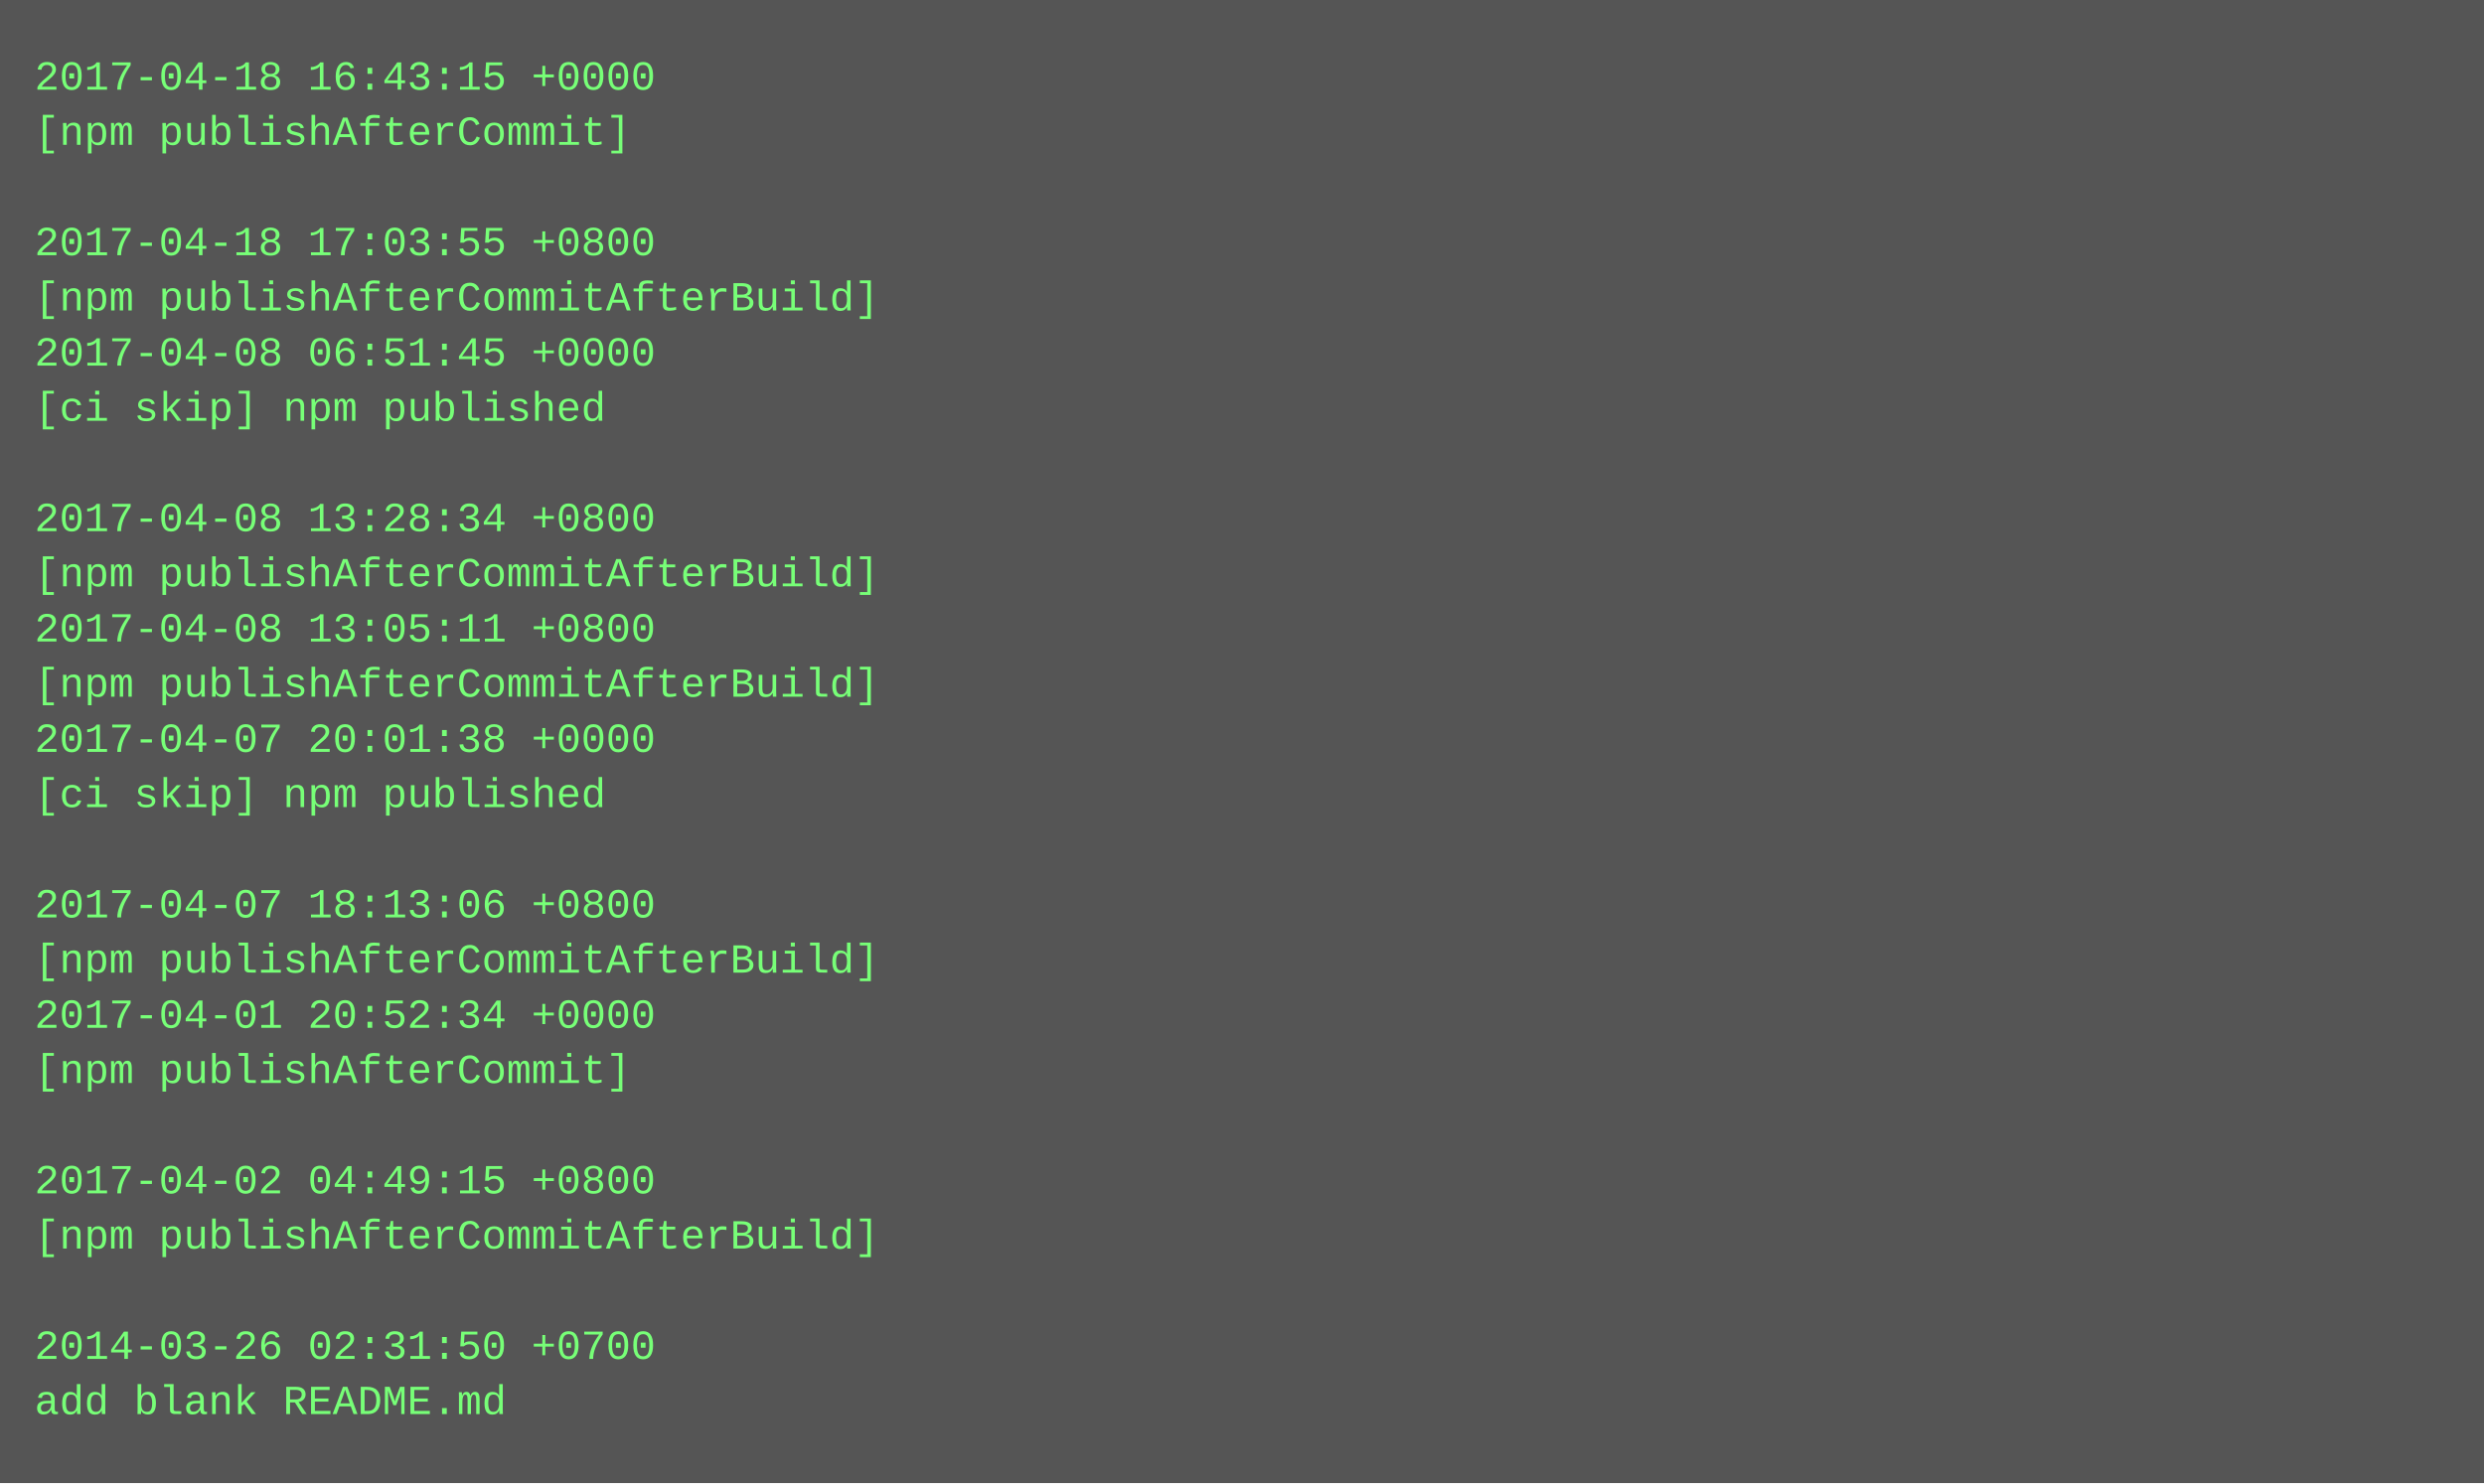
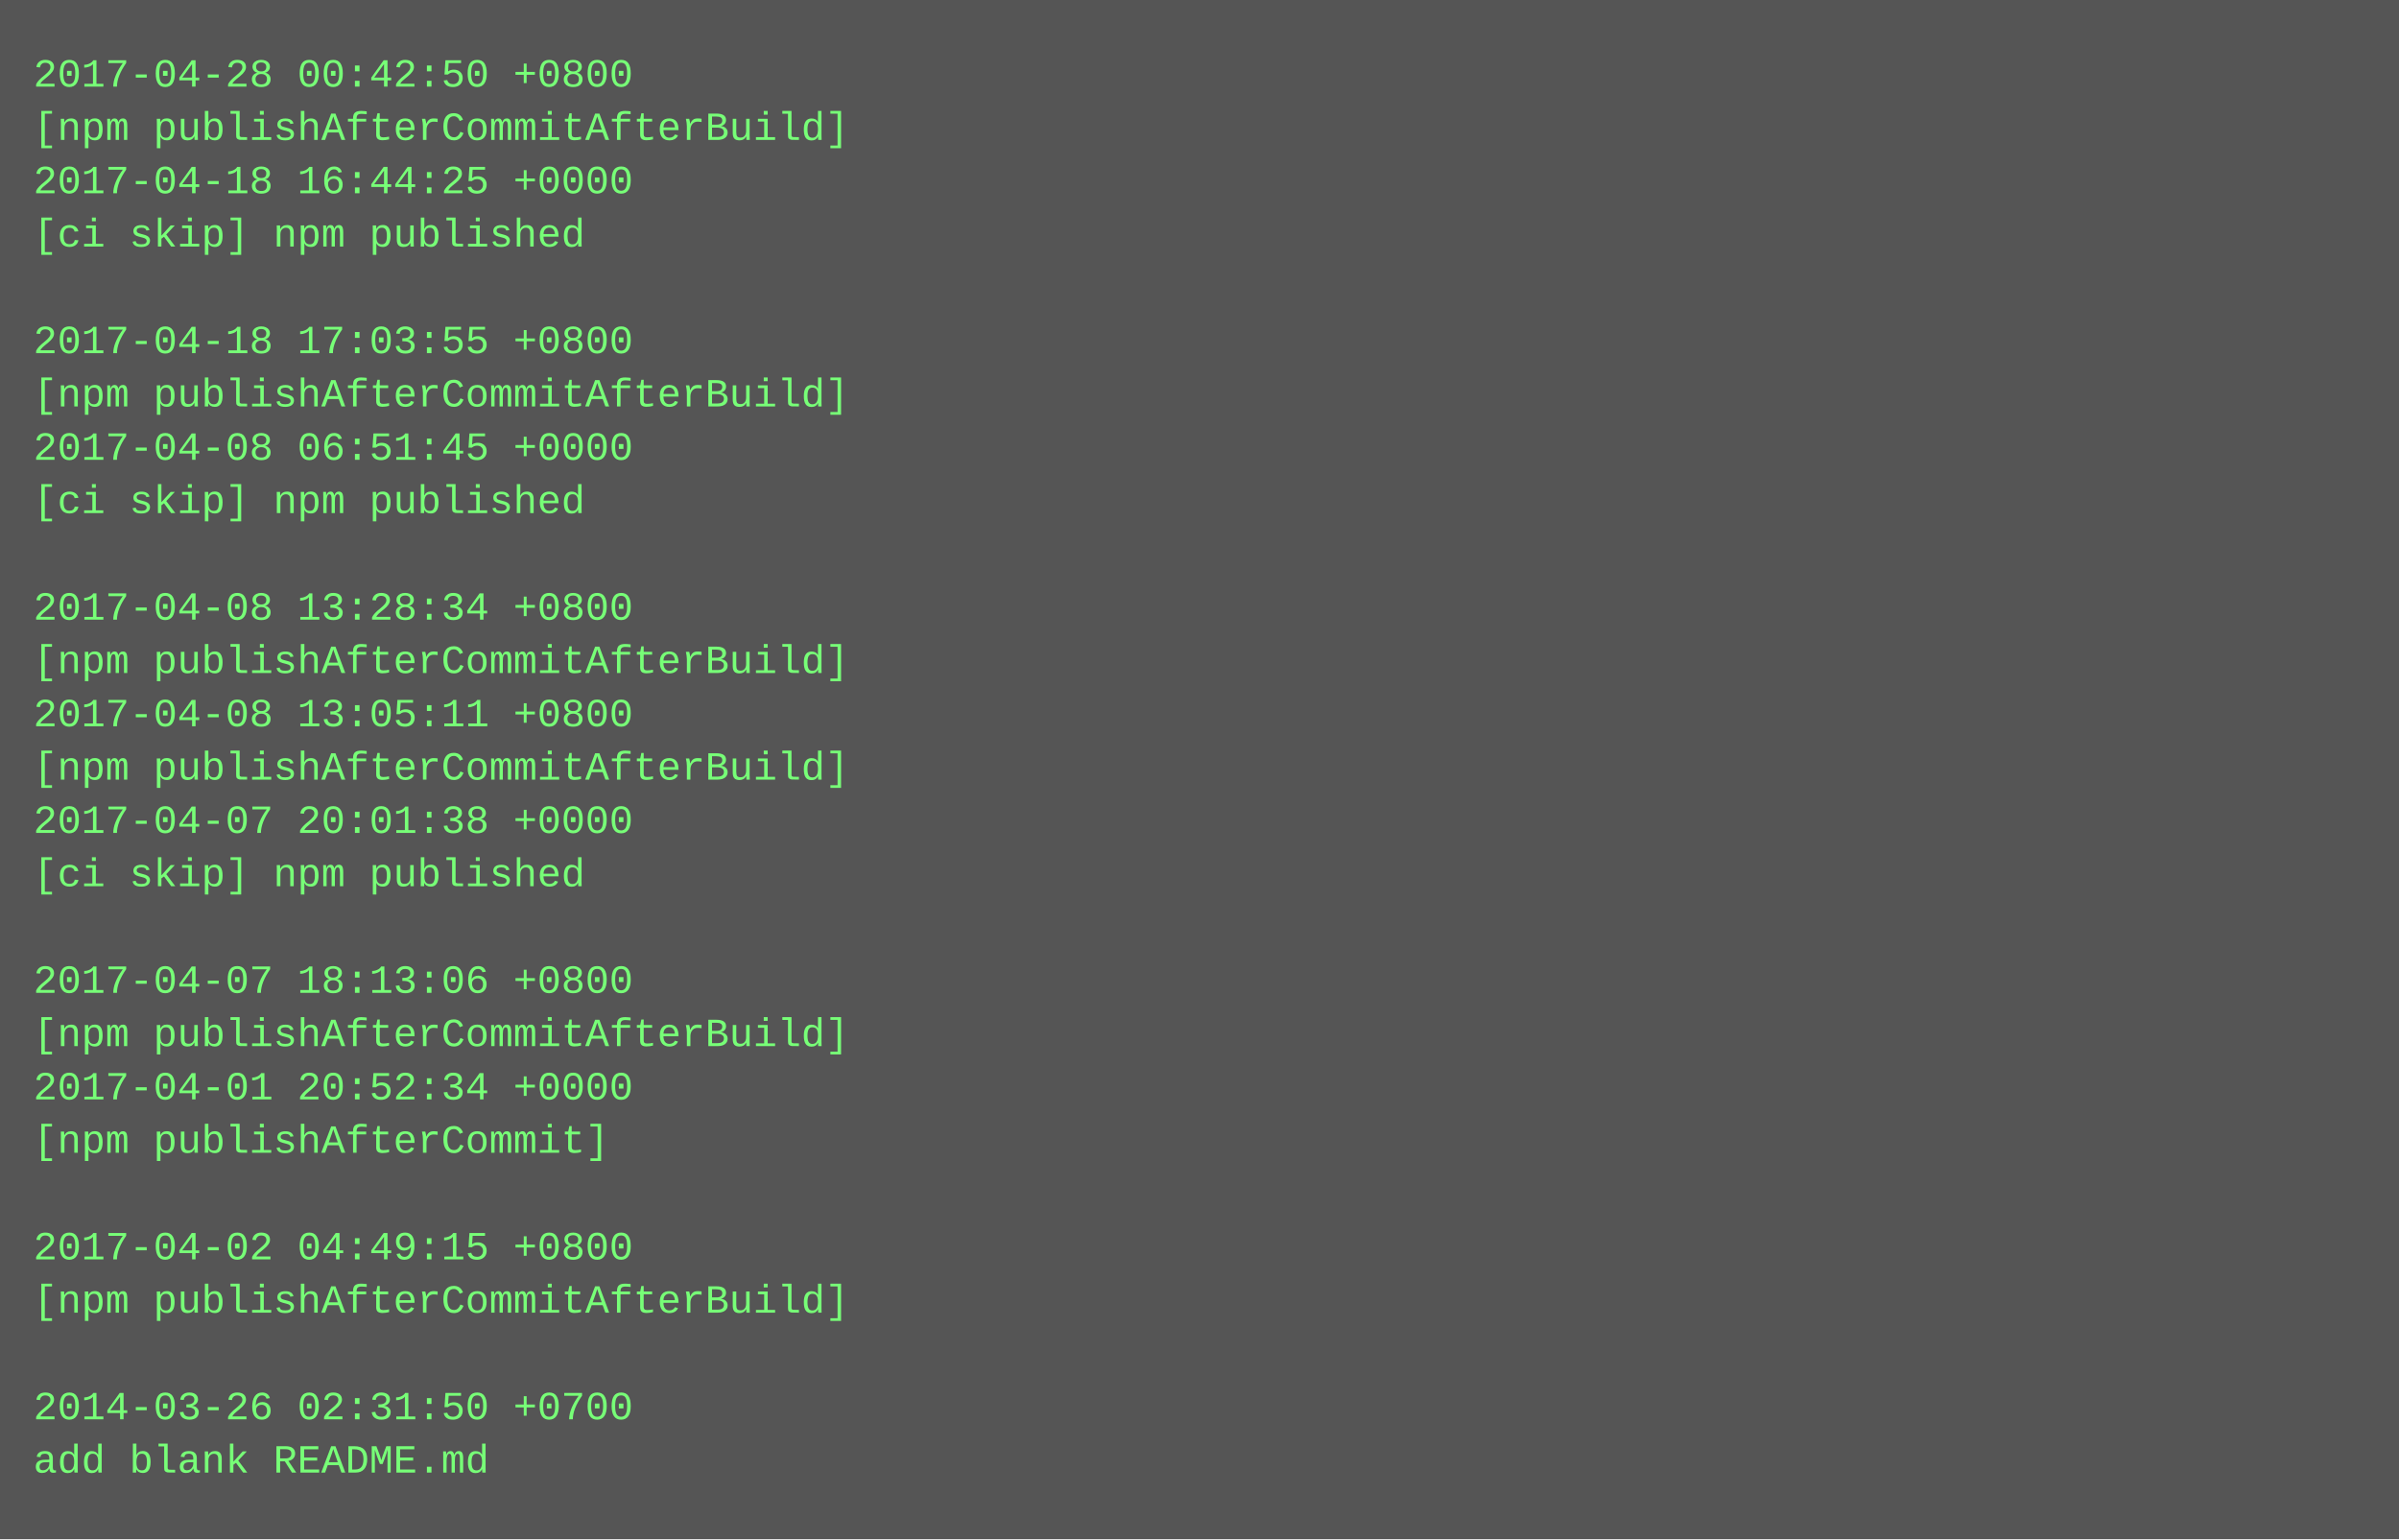
- <svg xmlns="http://www.w3.org/2000/svg" height="430" width="720">
-   <rect height="430" fill="#555" width="720" />
+ <svg xmlns="http://www.w3.org/2000/svg" height="462" width="720">
+   <rect height="462" fill="#555" width="720" />
  <text fill="#7f7" font-family="Courier New" font-size="12" xml:space="preserve">
-     <tspan x="10" y="26">2017-04-18 16:43:15 +0000</tspan>
-     <tspan x="10" y="42">[npm publishAfterCommit]</tspan>
-     <tspan x="10" y="58" />
-     <tspan x="10" y="74">2017-04-18 17:03:55 +0800</tspan>
-     <tspan x="10" y="90">[npm publishAfterCommitAfterBuild]</tspan>
-     <tspan x="10" y="106">2017-04-08 06:51:45 +0000</tspan>
-     <tspan x="10" y="122">[ci skip] npm published</tspan>
-     <tspan x="10" y="138" />
-     <tspan x="10" y="154">2017-04-08 13:28:34 +0800</tspan>
-     <tspan x="10" y="170">[npm publishAfterCommitAfterBuild]</tspan>
-     <tspan x="10" y="186">2017-04-08 13:05:11 +0800</tspan>
+     <tspan x="10" y="26">2017-04-28 00:42:50 +0800</tspan>
+     <tspan x="10" y="42">[npm publishAfterCommitAfterBuild]</tspan>
+     <tspan x="10" y="58">2017-04-18 16:44:25 +0000</tspan>
+     <tspan x="10" y="74">[ci skip] npm published</tspan>
+     <tspan x="10" y="90" />
+     <tspan x="10" y="106">2017-04-18 17:03:55 +0800</tspan>
+     <tspan x="10" y="122">[npm publishAfterCommitAfterBuild]</tspan>
+     <tspan x="10" y="138">2017-04-08 06:51:45 +0000</tspan>
+     <tspan x="10" y="154">[ci skip] npm published</tspan>
+     <tspan x="10" y="170" />
+     <tspan x="10" y="186">2017-04-08 13:28:34 +0800</tspan>
    <tspan x="10" y="202">[npm publishAfterCommitAfterBuild]</tspan>
-     <tspan x="10" y="218">2017-04-07 20:01:38 +0000</tspan>
-     <tspan x="10" y="234">[ci skip] npm published</tspan>
-     <tspan x="10" y="250" />
-     <tspan x="10" y="266">2017-04-07 18:13:06 +0800</tspan>
-     <tspan x="10" y="282">[npm publishAfterCommitAfterBuild]</tspan>
-     <tspan x="10" y="298">2017-04-01 20:52:34 +0000</tspan>
-     <tspan x="10" y="314">[npm publishAfterCommit]</tspan>
-     <tspan x="10" y="330" />
-     <tspan x="10" y="346">2017-04-02 04:49:15 +0800</tspan>
-     <tspan x="10" y="362">[npm publishAfterCommitAfterBuild]</tspan>
-     <tspan x="10" y="378" />
-     <tspan x="10" y="394">2014-03-26 02:31:50 +0700</tspan>
-     <tspan x="10" y="410">add blank README.md</tspan>
+     <tspan x="10" y="218">2017-04-08 13:05:11 +0800</tspan>
+     <tspan x="10" y="234">[npm publishAfterCommitAfterBuild]</tspan>
+     <tspan x="10" y="250">2017-04-07 20:01:38 +0000</tspan>
+     <tspan x="10" y="266">[ci skip] npm published</tspan>
+     <tspan x="10" y="282" />
+     <tspan x="10" y="298">2017-04-07 18:13:06 +0800</tspan>
+     <tspan x="10" y="314">[npm publishAfterCommitAfterBuild]</tspan>
+     <tspan x="10" y="330">2017-04-01 20:52:34 +0000</tspan>
+     <tspan x="10" y="346">[npm publishAfterCommit]</tspan>
+     <tspan x="10" y="362" />
+     <tspan x="10" y="378">2017-04-02 04:49:15 +0800</tspan>
+     <tspan x="10" y="394">[npm publishAfterCommitAfterBuild]</tspan>
+     <tspan x="10" y="410" />
+     <tspan x="10" y="426">2014-03-26 02:31:50 +0700</tspan>
+     <tspan x="10" y="442">add blank README.md</tspan>
  </text>
</svg>
